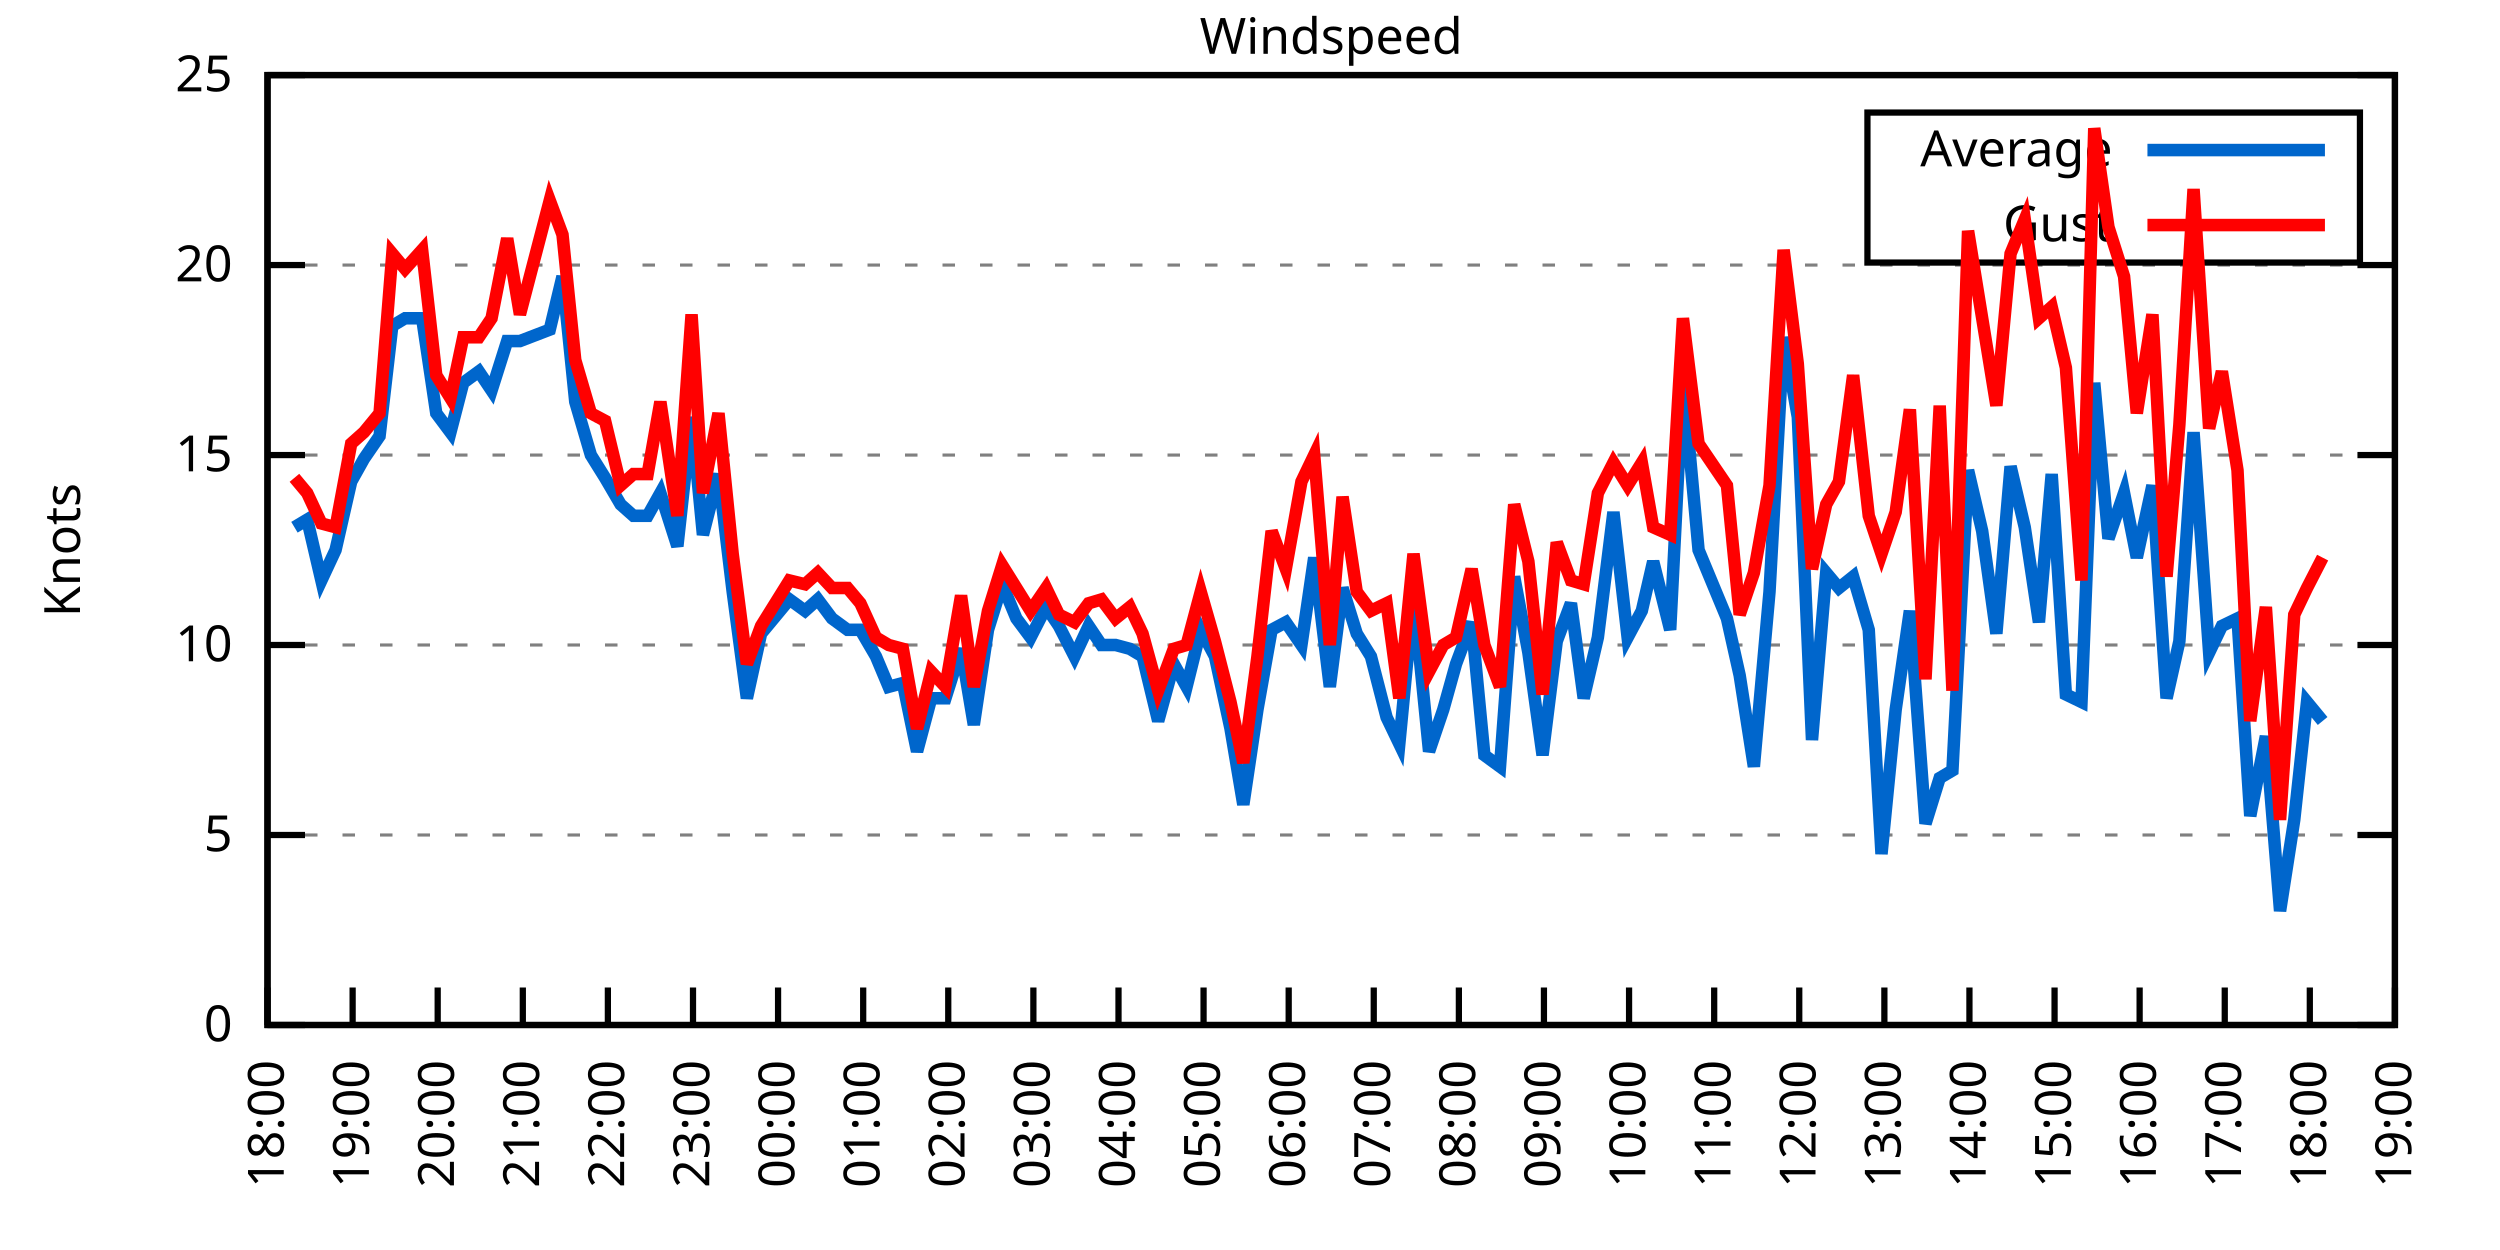
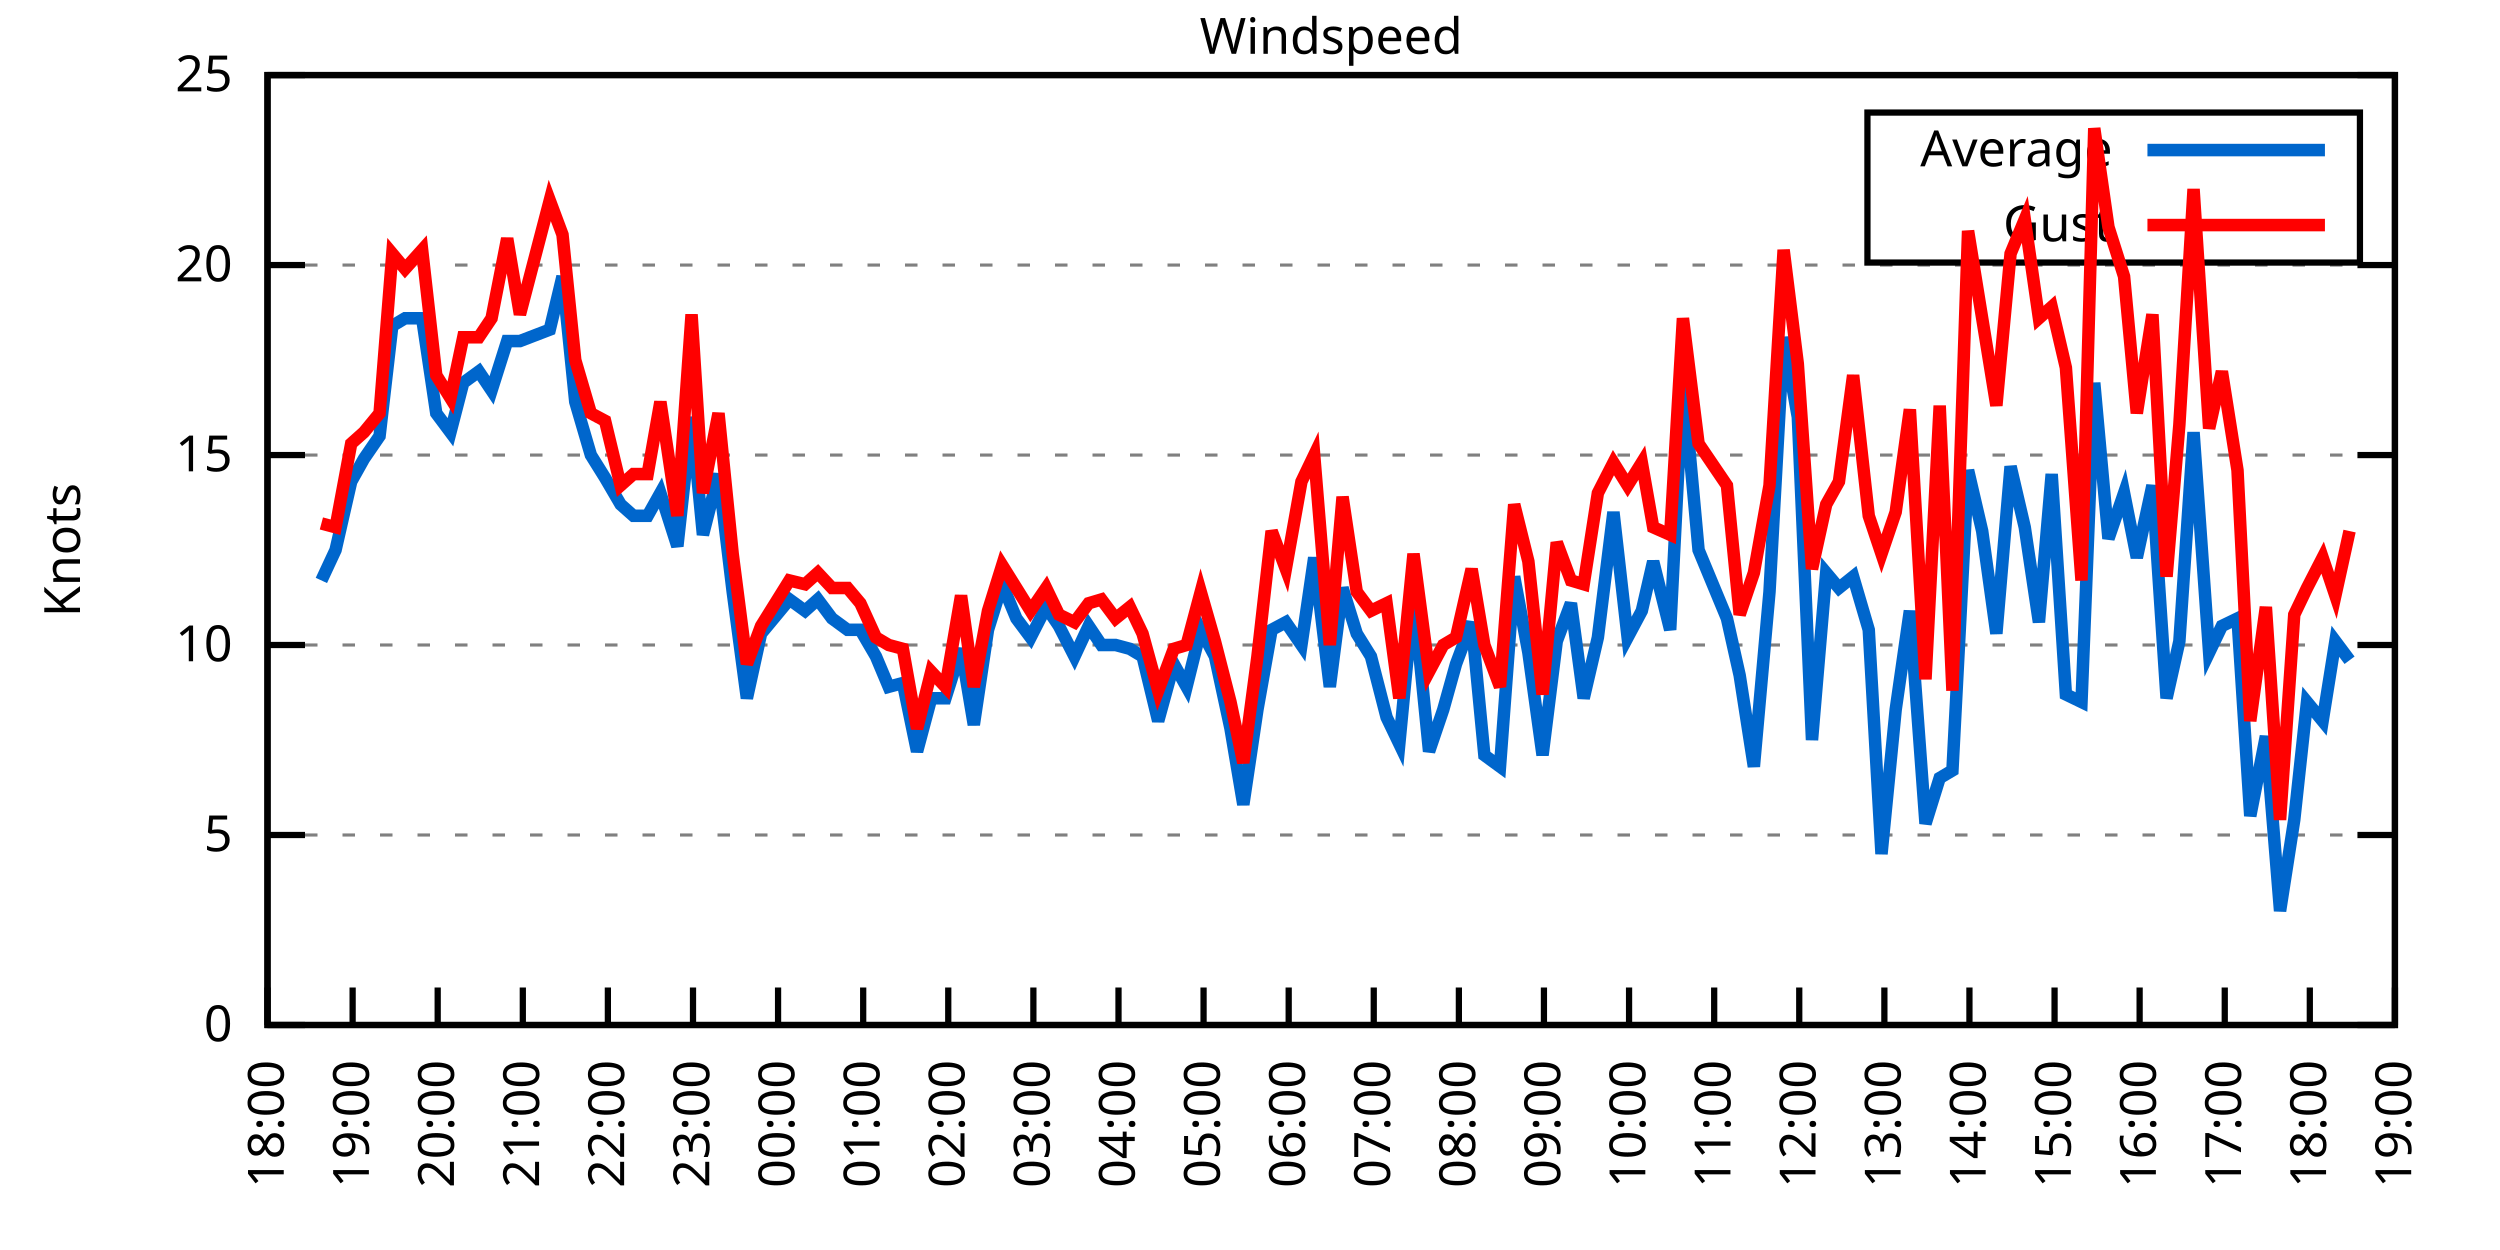
<svg xmlns="http://www.w3.org/2000/svg" xmlns:xlink="http://www.w3.org/1999/xlink" width="400" height="200" viewBox="0 0 400 200">
  <g id="gnuplot_canvas">
    <rect x="0" y="0" width="400" height="200" fill="none" />
    <defs>
      <circle id="gpDot" r="0.5" stroke-width="0.5" stroke="currentColor" />
      <path id="gpPt0" stroke-width="0.333" stroke="currentColor" d="M-1,0 h2 M0,-1 v2" />
      <path id="gpPt1" stroke-width="0.333" stroke="currentColor" d="M-1,-1 L1,1 M1,-1 L-1,1" />
      <path id="gpPt2" stroke-width="0.333" stroke="currentColor" d="M-1,0 L1,0 M0,-1 L0,1 M-1,-1 L1,1 M-1,1 L1,-1" />
      <rect id="gpPt3" stroke-width="0.333" stroke="currentColor" x="-1" y="-1" width="2" height="2" />
      <rect id="gpPt4" stroke-width="0.333" stroke="currentColor" fill="currentColor" x="-1" y="-1" width="2" height="2" />
      <circle id="gpPt5" stroke-width="0.333" stroke="currentColor" cx="0" cy="0" r="1" />
      <use xlink:href="#gpPt5" id="gpPt6" fill="currentColor" stroke="none" />
      <path id="gpPt7" stroke-width="0.333" stroke="currentColor" d="M0,-1.33 L-1.33,0.67 L1.33,0.67 z" />
      <use xlink:href="#gpPt7" id="gpPt8" fill="currentColor" stroke="none" />
      <use xlink:href="#gpPt7" id="gpPt9" stroke="currentColor" transform="rotate(180)" />
      <use xlink:href="#gpPt9" id="gpPt10" fill="currentColor" stroke="none" />
      <use xlink:href="#gpPt3" id="gpPt11" stroke="currentColor" transform="rotate(45)" />
      <use xlink:href="#gpPt11" id="gpPt12" fill="currentColor" stroke="none" />
      <path id="gpPt13" stroke-width="0.333" stroke="currentColor" d="M0,1.330 L1.265,0.411 L0.782,-1.067 L-0.782,-1.076 L-1.265,0.411 z" />
      <use xlink:href="#gpPt13" id="gpPt14" fill="currentColor" stroke="none" />
      <filter id="textbox" filterUnits="objectBoundingBox" x="0" y="0" height="1" width="1">
        <feFlood flood-color="white" flood-opacity="1" result="bgnd" />
        <feComposite in="SourceGraphic" in2="bgnd" operator="atop" />
      </filter>
      <filter id="greybox" filterUnits="objectBoundingBox" x="0" y="0" height="1" width="1">
        <feFlood flood-color="lightgrey" flood-opacity="1" result="grey" />
        <feComposite in="SourceGraphic" in2="grey" operator="atop" />
      </filter>
    </defs>
    <g fill="none" color="white" stroke="currentColor" stroke-width="1.00" stroke-linecap="butt" stroke-linejoin="miter">
</g>
    <g fill="none" color="black" stroke="currentColor" stroke-width="1.00" stroke-linecap="butt" stroke-linejoin="miter">
      <g stroke="none" shape-rendering="crispEdges">
        <polygon fill="rgb(255, 255, 255)" points="42.80,164.00 383.18,164.00 383.18,12.02 42.80,12.02 " />
      </g>
    </g>
    <g fill="none" color="black" stroke="currentColor" stroke-width="1.00" stroke-linecap="butt" stroke-linejoin="miter">
</g>
    <g fill="none" color="black" stroke="black" stroke-width="0.50" stroke-linecap="butt" stroke-linejoin="miter">
</g>
    <g fill="none" color="gray" stroke="currentColor" stroke-width="0.50" stroke-linecap="butt" stroke-linejoin="miter">
      <path stroke="gray" stroke-dasharray="2,4" class="gridline" d="M42.80,164.00 L383.19,164.00  " />
    </g>
    <g fill="none" color="gray" stroke="gray" stroke-width="1.00" stroke-linecap="butt" stroke-linejoin="miter">
</g>
    <g fill="none" color="black" stroke="currentColor" stroke-width="1.00" stroke-linecap="butt" stroke-linejoin="miter">
      <path stroke="black" d="M42.80,164.00 L48.80,164.00 M383.19,164.00 L377.19,164.00  " />
      <g transform="translate(37.20,166.60)" stroke="none" fill="black" font-family="Sans" font-size="8.00" text-anchor="end">
        <text>
          <tspan font-family="Sans"> 0</tspan>
        </text>
      </g>
    </g>
    <g fill="none" color="black" stroke="currentColor" stroke-width="1.00" stroke-linecap="butt" stroke-linejoin="miter">
</g>
    <g fill="none" color="black" stroke="black" stroke-width="0.50" stroke-linecap="butt" stroke-linejoin="miter">
</g>
    <g fill="none" color="gray" stroke="currentColor" stroke-width="0.50" stroke-linecap="butt" stroke-linejoin="miter">
      <path stroke="gray" stroke-dasharray="2,4" class="gridline" d="M42.80,133.60 L383.19,133.60  " />
    </g>
    <g fill="none" color="gray" stroke="gray" stroke-width="1.00" stroke-linecap="butt" stroke-linejoin="miter">
</g>
    <g fill="none" color="black" stroke="currentColor" stroke-width="1.00" stroke-linecap="butt" stroke-linejoin="miter">
      <path stroke="black" d="M42.80,133.60 L48.80,133.60 M383.19,133.60 L377.19,133.60  " />
      <g transform="translate(37.20,136.20)" stroke="none" fill="black" font-family="Sans" font-size="8.00" text-anchor="end">
        <text>
          <tspan font-family="Sans"> 5</tspan>
        </text>
      </g>
    </g>
    <g fill="none" color="black" stroke="currentColor" stroke-width="1.00" stroke-linecap="butt" stroke-linejoin="miter">
</g>
    <g fill="none" color="black" stroke="black" stroke-width="0.50" stroke-linecap="butt" stroke-linejoin="miter">
</g>
    <g fill="none" color="gray" stroke="currentColor" stroke-width="0.50" stroke-linecap="butt" stroke-linejoin="miter">
      <path stroke="gray" stroke-dasharray="2,4" class="gridline" d="M42.80,103.20 L383.19,103.20  " />
    </g>
    <g fill="none" color="gray" stroke="gray" stroke-width="1.00" stroke-linecap="butt" stroke-linejoin="miter">
</g>
    <g fill="none" color="black" stroke="currentColor" stroke-width="1.00" stroke-linecap="butt" stroke-linejoin="miter">
      <path stroke="black" d="M42.80,103.20 L48.80,103.20 M383.19,103.20 L377.19,103.20  " />
      <g transform="translate(37.20,105.80)" stroke="none" fill="black" font-family="Sans" font-size="8.00" text-anchor="end">
        <text>
          <tspan font-family="Sans"> 10</tspan>
        </text>
      </g>
    </g>
    <g fill="none" color="black" stroke="currentColor" stroke-width="1.00" stroke-linecap="butt" stroke-linejoin="miter">
</g>
    <g fill="none" color="black" stroke="black" stroke-width="0.50" stroke-linecap="butt" stroke-linejoin="miter">
</g>
    <g fill="none" color="gray" stroke="currentColor" stroke-width="0.50" stroke-linecap="butt" stroke-linejoin="miter">
      <path stroke="gray" stroke-dasharray="2,4" class="gridline" d="M42.80,72.81 L383.19,72.81  " />
    </g>
    <g fill="none" color="gray" stroke="gray" stroke-width="1.00" stroke-linecap="butt" stroke-linejoin="miter">
</g>
    <g fill="none" color="black" stroke="currentColor" stroke-width="1.00" stroke-linecap="butt" stroke-linejoin="miter">
      <path stroke="black" d="M42.80,72.81 L48.80,72.81 M383.19,72.81 L377.19,72.81  " />
      <g transform="translate(37.20,75.41)" stroke="none" fill="black" font-family="Sans" font-size="8.00" text-anchor="end">
        <text>
          <tspan font-family="Sans"> 15</tspan>
        </text>
      </g>
    </g>
    <g fill="none" color="black" stroke="currentColor" stroke-width="1.00" stroke-linecap="butt" stroke-linejoin="miter">
</g>
    <g fill="none" color="black" stroke="black" stroke-width="0.50" stroke-linecap="butt" stroke-linejoin="miter">
</g>
    <g fill="none" color="gray" stroke="currentColor" stroke-width="0.50" stroke-linecap="butt" stroke-linejoin="miter">
      <path stroke="gray" stroke-dasharray="2,4" class="gridline" d="M42.80,42.41 L383.19,42.41  " />
    </g>
    <g fill="none" color="gray" stroke="gray" stroke-width="1.00" stroke-linecap="butt" stroke-linejoin="miter">
</g>
    <g fill="none" color="black" stroke="currentColor" stroke-width="1.00" stroke-linecap="butt" stroke-linejoin="miter">
      <path stroke="black" d="M42.80,42.41 L48.80,42.41 M383.19,42.41 L377.19,42.41  " />
      <g transform="translate(37.20,45.01)" stroke="none" fill="black" font-family="Sans" font-size="8.00" text-anchor="end">
        <text>
          <tspan font-family="Sans"> 20</tspan>
        </text>
      </g>
    </g>
    <g fill="none" color="black" stroke="currentColor" stroke-width="1.00" stroke-linecap="butt" stroke-linejoin="miter">
</g>
    <g fill="none" color="black" stroke="black" stroke-width="0.50" stroke-linecap="butt" stroke-linejoin="miter">
</g>
    <g fill="none" color="gray" stroke="currentColor" stroke-width="0.50" stroke-linecap="butt" stroke-linejoin="miter">
      <path stroke="gray" stroke-dasharray="2,4" class="gridline" d="M42.80,12.01 L383.19,12.01  " />
    </g>
    <g fill="none" color="gray" stroke="gray" stroke-width="1.00" stroke-linecap="butt" stroke-linejoin="miter">
</g>
    <g fill="none" color="black" stroke="currentColor" stroke-width="1.00" stroke-linecap="butt" stroke-linejoin="miter">
      <path stroke="black" d="M42.80,12.01 L48.80,12.01 M383.19,12.01 L377.19,12.01  " />
      <g transform="translate(37.20,14.61)" stroke="none" fill="black" font-family="Sans" font-size="8.00" text-anchor="end">
        <text>
          <tspan font-family="Sans"> 25</tspan>
        </text>
      </g>
    </g>
    <g fill="none" color="black" stroke="currentColor" stroke-width="1.00" stroke-linecap="butt" stroke-linejoin="miter">
      <path stroke="black" d="M42.80,164.00 L42.80,158.00  " />
      <g transform="translate(45.40,169.60) rotate(270.00)" stroke="none" fill="black" font-family="Sans" font-size="8.00" text-anchor="end">
        <text>
          <tspan font-family="Sans">18:00</tspan>
        </text>
      </g>
    </g>
    <g fill="none" color="black" stroke="currentColor" stroke-width="1.00" stroke-linecap="butt" stroke-linejoin="miter">
      <path stroke="black" d="M56.42,164.00 L56.42,158.00  " />
      <g transform="translate(59.02,169.60) rotate(270.00)" stroke="none" fill="black" font-family="Sans" font-size="8.00" text-anchor="end">
        <text>
          <tspan font-family="Sans">19:00</tspan>
        </text>
      </g>
    </g>
    <g fill="none" color="black" stroke="currentColor" stroke-width="1.00" stroke-linecap="butt" stroke-linejoin="miter">
      <path stroke="black" d="M70.03,164.00 L70.03,158.00  " />
      <g transform="translate(72.63,169.60) rotate(270.00)" stroke="none" fill="black" font-family="Sans" font-size="8.00" text-anchor="end">
        <text>
          <tspan font-family="Sans">20:00</tspan>
        </text>
      </g>
    </g>
    <g fill="none" color="black" stroke="currentColor" stroke-width="1.00" stroke-linecap="butt" stroke-linejoin="miter">
      <path stroke="black" d="M83.65,164.00 L83.65,158.00  " />
      <g transform="translate(86.25,169.60) rotate(270.00)" stroke="none" fill="black" font-family="Sans" font-size="8.00" text-anchor="end">
        <text>
          <tspan font-family="Sans">21:00</tspan>
        </text>
      </g>
    </g>
    <g fill="none" color="black" stroke="currentColor" stroke-width="1.00" stroke-linecap="butt" stroke-linejoin="miter">
      <path stroke="black" d="M97.26,164.00 L97.26,158.00  " />
      <g transform="translate(99.86,169.60) rotate(270.00)" stroke="none" fill="black" font-family="Sans" font-size="8.00" text-anchor="end">
        <text>
          <tspan font-family="Sans">22:00</tspan>
        </text>
      </g>
    </g>
    <g fill="none" color="black" stroke="currentColor" stroke-width="1.00" stroke-linecap="butt" stroke-linejoin="miter">
      <path stroke="black" d="M110.88,164.00 L110.88,158.00  " />
      <g transform="translate(113.48,169.60) rotate(270.00)" stroke="none" fill="black" font-family="Sans" font-size="8.00" text-anchor="end">
        <text>
          <tspan font-family="Sans">23:00</tspan>
        </text>
      </g>
    </g>
    <g fill="none" color="black" stroke="currentColor" stroke-width="1.00" stroke-linecap="butt" stroke-linejoin="miter">
      <path stroke="black" d="M124.49,164.00 L124.49,158.00  " />
      <g transform="translate(127.09,169.60) rotate(270.00)" stroke="none" fill="black" font-family="Sans" font-size="8.00" text-anchor="end">
        <text>
          <tspan font-family="Sans">00:00</tspan>
        </text>
      </g>
    </g>
    <g fill="none" color="black" stroke="currentColor" stroke-width="1.00" stroke-linecap="butt" stroke-linejoin="miter">
      <path stroke="black" d="M138.11,164.00 L138.11,158.00  " />
      <g transform="translate(140.71,169.60) rotate(270.00)" stroke="none" fill="black" font-family="Sans" font-size="8.00" text-anchor="end">
        <text>
          <tspan font-family="Sans">01:00</tspan>
        </text>
      </g>
    </g>
    <g fill="none" color="black" stroke="currentColor" stroke-width="1.00" stroke-linecap="butt" stroke-linejoin="miter">
      <path stroke="black" d="M151.72,164.00 L151.72,158.00  " />
      <g transform="translate(154.32,169.60) rotate(270.00)" stroke="none" fill="black" font-family="Sans" font-size="8.00" text-anchor="end">
        <text>
          <tspan font-family="Sans">02:00</tspan>
        </text>
      </g>
    </g>
    <g fill="none" color="black" stroke="currentColor" stroke-width="1.00" stroke-linecap="butt" stroke-linejoin="miter">
      <path stroke="black" d="M165.34,164.00 L165.34,158.00  " />
      <g transform="translate(167.94,169.60) rotate(270.00)" stroke="none" fill="black" font-family="Sans" font-size="8.00" text-anchor="end">
        <text>
          <tspan font-family="Sans">03:00</tspan>
        </text>
      </g>
    </g>
    <g fill="none" color="black" stroke="currentColor" stroke-width="1.00" stroke-linecap="butt" stroke-linejoin="miter">
      <path stroke="black" d="M178.96,164.00 L178.96,158.00  " />
      <g transform="translate(181.56,169.60) rotate(270.00)" stroke="none" fill="black" font-family="Sans" font-size="8.00" text-anchor="end">
        <text>
          <tspan font-family="Sans">04:00</tspan>
        </text>
      </g>
    </g>
    <g fill="none" color="black" stroke="currentColor" stroke-width="1.00" stroke-linecap="butt" stroke-linejoin="miter">
      <path stroke="black" d="M192.57,164.00 L192.57,158.00  " />
      <g transform="translate(195.17,169.60) rotate(270.00)" stroke="none" fill="black" font-family="Sans" font-size="8.00" text-anchor="end">
        <text>
          <tspan font-family="Sans">05:00</tspan>
        </text>
      </g>
    </g>
    <g fill="none" color="black" stroke="currentColor" stroke-width="1.00" stroke-linecap="butt" stroke-linejoin="miter">
      <path stroke="black" d="M206.19,164.00 L206.19,158.00  " />
      <g transform="translate(208.79,169.60) rotate(270.00)" stroke="none" fill="black" font-family="Sans" font-size="8.00" text-anchor="end">
        <text>
          <tspan font-family="Sans">06:00</tspan>
        </text>
      </g>
    </g>
    <g fill="none" color="black" stroke="currentColor" stroke-width="1.00" stroke-linecap="butt" stroke-linejoin="miter">
      <path stroke="black" d="M219.80,164.00 L219.80,158.00  " />
      <g transform="translate(222.40,169.60) rotate(270.00)" stroke="none" fill="black" font-family="Sans" font-size="8.00" text-anchor="end">
        <text>
          <tspan font-family="Sans">07:00</tspan>
        </text>
      </g>
    </g>
    <g fill="none" color="black" stroke="currentColor" stroke-width="1.00" stroke-linecap="butt" stroke-linejoin="miter">
      <path stroke="black" d="M233.42,164.00 L233.42,158.00  " />
      <g transform="translate(236.02,169.60) rotate(270.00)" stroke="none" fill="black" font-family="Sans" font-size="8.00" text-anchor="end">
        <text>
          <tspan font-family="Sans">08:00</tspan>
        </text>
      </g>
    </g>
    <g fill="none" color="black" stroke="currentColor" stroke-width="1.00" stroke-linecap="butt" stroke-linejoin="miter">
      <path stroke="black" d="M247.03,164.00 L247.03,158.00  " />
      <g transform="translate(249.63,169.60) rotate(270.00)" stroke="none" fill="black" font-family="Sans" font-size="8.00" text-anchor="end">
        <text>
          <tspan font-family="Sans">09:00</tspan>
        </text>
      </g>
    </g>
    <g fill="none" color="black" stroke="currentColor" stroke-width="1.00" stroke-linecap="butt" stroke-linejoin="miter">
      <path stroke="black" d="M260.65,164.00 L260.65,158.00  " />
      <g transform="translate(263.25,169.60) rotate(270.00)" stroke="none" fill="black" font-family="Sans" font-size="8.00" text-anchor="end">
        <text>
          <tspan font-family="Sans">10:00</tspan>
        </text>
      </g>
    </g>
    <g fill="none" color="black" stroke="currentColor" stroke-width="1.00" stroke-linecap="butt" stroke-linejoin="miter">
      <path stroke="black" d="M274.27,164.00 L274.27,158.00  " />
      <g transform="translate(276.87,169.60) rotate(270.00)" stroke="none" fill="black" font-family="Sans" font-size="8.00" text-anchor="end">
        <text>
          <tspan font-family="Sans">11:00</tspan>
        </text>
      </g>
    </g>
    <g fill="none" color="black" stroke="currentColor" stroke-width="1.00" stroke-linecap="butt" stroke-linejoin="miter">
      <path stroke="black" d="M287.88,164.00 L287.88,158.00  " />
      <g transform="translate(290.48,169.60) rotate(270.00)" stroke="none" fill="black" font-family="Sans" font-size="8.00" text-anchor="end">
        <text>
          <tspan font-family="Sans">12:00</tspan>
        </text>
      </g>
    </g>
    <g fill="none" color="black" stroke="currentColor" stroke-width="1.00" stroke-linecap="butt" stroke-linejoin="miter">
      <path stroke="black" d="M301.50,164.00 L301.50,158.00  " />
      <g transform="translate(304.10,169.60) rotate(270.00)" stroke="none" fill="black" font-family="Sans" font-size="8.00" text-anchor="end">
        <text>
          <tspan font-family="Sans">13:00</tspan>
        </text>
      </g>
    </g>
    <g fill="none" color="black" stroke="currentColor" stroke-width="1.00" stroke-linecap="butt" stroke-linejoin="miter">
      <path stroke="black" d="M315.11,164.00 L315.11,158.00  " />
      <g transform="translate(317.71,169.60) rotate(270.00)" stroke="none" fill="black" font-family="Sans" font-size="8.00" text-anchor="end">
        <text>
          <tspan font-family="Sans">14:00</tspan>
        </text>
      </g>
    </g>
    <g fill="none" color="black" stroke="currentColor" stroke-width="1.00" stroke-linecap="butt" stroke-linejoin="miter">
      <path stroke="black" d="M328.73,164.00 L328.73,158.00  " />
      <g transform="translate(331.33,169.60) rotate(270.00)" stroke="none" fill="black" font-family="Sans" font-size="8.00" text-anchor="end">
        <text>
          <tspan font-family="Sans">15:00</tspan>
        </text>
      </g>
    </g>
    <g fill="none" color="black" stroke="currentColor" stroke-width="1.00" stroke-linecap="butt" stroke-linejoin="miter">
      <path stroke="black" d="M342.34,164.00 L342.34,158.00  " />
      <g transform="translate(344.94,169.60) rotate(270.00)" stroke="none" fill="black" font-family="Sans" font-size="8.00" text-anchor="end">
        <text>
          <tspan font-family="Sans">16:00</tspan>
        </text>
      </g>
    </g>
    <g fill="none" color="black" stroke="currentColor" stroke-width="1.00" stroke-linecap="butt" stroke-linejoin="miter">
      <path stroke="black" d="M355.96,164.00 L355.96,158.00  " />
      <g transform="translate(358.56,169.60) rotate(270.00)" stroke="none" fill="black" font-family="Sans" font-size="8.00" text-anchor="end">
        <text>
          <tspan font-family="Sans">17:00</tspan>
        </text>
      </g>
    </g>
    <g fill="none" color="black" stroke="currentColor" stroke-width="1.00" stroke-linecap="butt" stroke-linejoin="miter">
      <path stroke="black" d="M369.57,164.00 L369.57,158.00  " />
      <g transform="translate(372.17,169.60) rotate(270.00)" stroke="none" fill="black" font-family="Sans" font-size="8.00" text-anchor="end">
        <text>
          <tspan font-family="Sans">18:00</tspan>
        </text>
      </g>
    </g>
    <g fill="none" color="black" stroke="currentColor" stroke-width="1.00" stroke-linecap="butt" stroke-linejoin="miter">
      <path stroke="black" d="M383.19,164.00 L383.19,158.00  " />
      <g transform="translate(385.79,169.60) rotate(270.00)" stroke="none" fill="black" font-family="Sans" font-size="8.00" text-anchor="end">
        <text>
          <tspan font-family="Sans">19:00</tspan>
        </text>
      </g>
    </g>
    <g fill="none" color="black" stroke="currentColor" stroke-width="1.00" stroke-linecap="butt" stroke-linejoin="miter">
</g>
    <g fill="none" color="black" stroke="currentColor" stroke-width="1.00" stroke-linecap="butt" stroke-linejoin="miter">
      <path stroke="black" d="M42.80,12.01 L42.80,164.00 L383.19,164.00 L383.19,12.01 L42.80,12.01 Z  " />
    </g>
    <g fill="none" color="black" stroke="currentColor" stroke-width="1.00" stroke-linecap="butt" stroke-linejoin="miter">
</g>
    <g fill="none" color="black" stroke="currentColor" stroke-width="1.00" stroke-linecap="butt" stroke-linejoin="miter">
      <path stroke="black" d="M298.79,42.01 L298.79,18.01 L377.59,18.01 L377.59,42.01 L298.79,42.01 Z  " />
    </g>
    <g id="Windspeed_plot_1">
      <g fill="none" color="white" stroke="black" stroke-width="2.00" stroke-linecap="butt" stroke-linejoin="miter">
</g>
      <g fill="none" color="black" stroke="currentColor" stroke-width="2.00" stroke-linecap="butt" stroke-linejoin="miter">
        <g transform="translate(337.99,26.61)" stroke="none" fill="black" font-family="Sans" font-size="8.00" text-anchor="end">
          <text>
            <tspan font-family="Sans">Average</tspan>
          </text>
        </g>
      </g>
      <g fill="none" color="black" stroke="currentColor" stroke-width="2.00" stroke-linecap="butt" stroke-linejoin="miter">
-         <path stroke="rgb(  0, 102, 204)" d="M343.59,24.01 L371.99,24.01 M47.11,84.36 L49.15,83.14 L51.42,92.87 L53.69,88.00 L56.19,77.06 L58.23,73.41   L60.73,69.77 L62.77,52.14 L64.81,50.92 L67.54,50.92 L69.80,66.12 L72.07,69.16 L74.12,61.25 L76.61,59.43   L78.65,62.47 L81.15,54.57 L83.19,54.57 L87.96,52.74 L90.00,44.23 L92.04,64.29 L94.54,72.81 L96.81,76.45   L99.30,80.71 L101.35,82.53 L103.62,82.53 L105.66,78.89 L108.38,87.40 L110.65,66.73 L112.47,85.57 L114.96,75.85   L117.23,94.69 L119.50,111.72 L121.77,101.38 L126.31,95.91 L128.81,97.73 L130.85,95.91 L133.12,98.95 L135.61,100.77   L137.66,100.77 L140.15,105.03 L142.19,109.89 L144.46,109.28 L146.73,120.23 L149.00,111.72 L151.27,111.72 L153.77,103.81   L155.81,115.97 L158.08,100.77 L160.35,93.48 L162.62,98.95 L164.89,101.99 L167.38,97.12 L169.43,100.16 L171.92,105.03   L174.19,100.16 L176.23,103.20 L178.50,103.20 L180.77,103.81 L182.81,105.03 L185.31,115.36 L187.81,106.24 L189.85,109.89   L192.12,100.77 L194.39,105.03 L196.88,116.58 L198.93,128.74 L201.19,113.54 L203.46,100.77 L205.73,99.56 L208.23,103.20   L210.27,89.22 L212.77,109.89 L214.81,94.08 L217.08,101.38 L219.35,105.03 L221.85,114.76 L223.89,119.01 L226.16,95.30   L228.65,120.23 L230.92,113.54 L232.96,106.24 L235.46,99.56 L237.50,120.83 L240.00,122.66 L242.27,92.26 L244.54,104.42   L246.81,120.83 L249.08,102.60 L251.35,96.52 L253.39,111.72 L255.66,101.99 L258.15,81.93 L260.42,101.99 L262.69,97.73   L264.51,89.83 L267.23,100.77 L269.27,60.65 L271.77,88.00 L276.31,98.95 L278.35,108.07 L280.62,122.66 L283.12,94.69   L285.38,53.96 L287.65,66.73 L289.92,118.40 L292.19,91.65 L294.23,94.08 L296.50,92.26 L299.00,100.77 L301.04,136.64   L303.31,113.54 L305.58,97.73 L308.08,131.78 L310.35,124.48 L312.39,123.27 L314.89,75.24 L317.15,84.97 L319.42,101.38   L321.69,74.63 L323.96,84.36 L326.23,99.56 L328.27,75.85 L330.54,111.11 L333.04,112.32 L335.08,61.25 L337.35,86.18   L339.85,78.89 L341.89,89.22 L344.39,77.67 L346.65,111.72 L348.70,102.60 L350.97,69.16 L353.46,104.42 L355.50,100.16   L358.00,98.95 L360.04,130.56 L362.54,117.80 L364.81,145.76 L367.08,131.17 L369.12,112.32 L371.62,115.36  " />
+         <path stroke="rgb(  0, 102, 204)" d="M343.59,24.01 L371.99,24.01 M51.42,92.87 L53.69,88.00 L56.19,77.06 L58.23,73.41 L60.73,69.77 L62.77,52.14   L64.81,50.92 L67.54,50.92 L69.80,66.12 L72.07,69.16 L74.12,61.25 L76.61,59.43 L78.65,62.47 L81.15,54.57   L83.19,54.57 L87.96,52.74 L90.00,44.23 L92.04,64.29 L94.54,72.81 L96.81,76.45 L99.30,80.71 L101.35,82.53   L103.62,82.53 L105.66,78.89 L108.38,87.40 L110.65,66.73 L112.47,85.57 L114.96,75.85 L117.23,94.69 L119.50,111.72   L121.77,101.38 L126.31,95.91 L128.81,97.73 L130.85,95.91 L133.12,98.95 L135.61,100.77 L137.66,100.77 L140.15,105.03   L142.19,109.89 L144.46,109.28 L146.73,120.23 L149.00,111.72 L151.27,111.72 L153.77,103.81 L155.81,115.97 L158.08,100.77   L160.35,93.48 L162.62,98.95 L164.89,101.99 L167.38,97.12 L169.43,100.16 L171.92,105.03 L174.19,100.16 L176.23,103.20   L178.50,103.20 L180.77,103.81 L182.81,105.03 L185.31,115.36 L187.81,106.24 L189.85,109.89 L192.12,100.77 L194.39,105.03   L196.88,116.58 L198.93,128.74 L201.19,113.54 L203.46,100.77 L205.73,99.56 L208.23,103.20 L210.27,89.22 L212.77,109.89   L214.81,94.08 L217.08,101.38 L219.35,105.03 L221.85,114.76 L223.89,119.01 L226.16,95.30 L228.65,120.23 L230.92,113.54   L232.96,106.24 L235.46,99.56 L237.50,120.83 L240.00,122.66 L242.27,92.26 L244.54,104.42 L246.81,120.83 L249.08,102.60   L251.35,96.52 L253.39,111.72 L255.66,101.99 L258.15,81.93 L260.42,101.99 L262.69,97.73 L264.51,89.83 L267.23,100.77   L269.27,60.65 L271.77,88.00 L276.31,98.95 L278.35,108.07 L280.62,122.66 L283.12,94.69 L285.38,53.96 L287.65,66.73   L289.92,118.40 L292.19,91.65 L294.23,94.08 L296.50,92.26 L299.00,100.77 L301.04,136.64 L303.31,113.54 L305.58,97.73   L308.08,131.78 L310.35,124.48 L312.39,123.27 L314.89,75.24 L317.15,84.97 L319.42,101.38 L321.69,74.63 L323.96,84.36   L326.23,99.56 L328.27,75.85 L330.54,111.11 L333.04,112.32 L335.08,61.25 L337.35,86.18 L339.85,78.89 L341.89,89.22   L344.39,77.67 L346.65,111.72 L348.70,102.60 L350.97,69.16 L353.46,104.42 L355.50,100.16 L358.00,98.95 L360.04,130.56   L362.54,117.80 L364.81,145.76 L367.08,131.17 L369.12,112.32 L371.62,115.36 L373.66,102.60 L375.93,105.64  " />
      </g>
    </g>
    <g id="Windspeed_plot_2">
      <g fill="none" color="black" stroke="currentColor" stroke-width="2.00" stroke-linecap="butt" stroke-linejoin="miter">
        <g transform="translate(337.99,38.61)" stroke="none" fill="black" font-family="Sans" font-size="8.00" text-anchor="end">
          <text>
            <tspan font-family="Sans">Gust</tspan>
          </text>
        </g>
      </g>
      <g fill="none" color="black" stroke="currentColor" stroke-width="2.00" stroke-linecap="butt" stroke-linejoin="miter">
-         <path stroke="rgb(255,   0,   0)" d="M343.59,36.01 L371.99,36.01 M47.11,76.45 L49.15,78.89 L51.42,83.75 L53.69,84.36 L56.19,70.98 L58.23,69.16   L60.73,66.12 L62.77,40.58 L64.81,43.02 L67.54,39.98 L69.80,60.04 L72.07,63.69 L74.12,53.96 L76.61,53.96   L78.65,50.92 L81.15,38.15 L83.19,50.31 L87.96,32.07 L90.00,37.54 L92.04,57.61 L94.54,66.12 L96.81,67.33   L99.30,77.67 L101.35,75.85 L103.62,75.85 L105.66,64.29 L108.38,82.53 L110.65,50.31 L112.47,78.89 L114.96,66.12   L117.23,88.61 L119.50,106.24 L121.77,100.16 L126.31,92.87 L128.81,93.48 L130.85,91.65 L133.12,94.08 L135.61,94.08   L137.66,96.52 L140.15,101.99 L142.19,103.20 L144.46,103.81 L146.73,116.58 L149.00,107.46 L151.27,109.89 L153.77,95.30   L155.81,109.89 L158.08,97.73 L160.35,90.44 L162.62,94.08 L164.89,97.73 L167.38,94.08 L169.43,98.34 L171.92,99.56   L174.19,96.52 L176.23,95.91 L178.50,98.95 L180.77,97.12 L182.81,101.38 L185.31,110.50 L187.81,103.81 L189.85,103.20   L192.12,94.69 L194.39,102.60 L196.88,112.32 L198.93,122.05 L201.19,105.03 L203.46,84.97 L205.73,91.04 L208.23,77.06   L210.27,72.81 L212.77,103.20 L214.81,79.49 L217.08,94.69 L219.35,97.73 L221.85,96.52 L223.89,111.72 L226.16,88.61   L228.65,107.46 L230.92,103.20 L232.96,101.99 L235.46,91.04 L237.50,103.20 L240.00,109.89 L242.27,80.71 L244.54,89.83   L246.81,111.11 L249.08,86.79 L251.35,92.87 L253.39,93.48 L255.66,78.89 L258.15,74.02 L260.42,77.67 L262.69,74.02   L264.51,84.36 L267.23,85.57 L269.27,50.92 L271.77,70.98 L276.31,77.67 L278.35,98.34 L280.62,91.65 L283.12,77.67   L285.38,39.98 L287.65,58.21 L289.92,91.04 L292.19,80.71 L294.23,77.06 L296.50,60.04 L299.00,82.53 L301.04,88.61   L303.31,81.93 L305.58,65.51 L308.08,108.68 L310.35,64.90 L312.39,110.50 L314.89,36.94 L317.15,50.92 L319.42,64.90   L321.69,40.58 L323.96,35.11 L326.23,50.92 L328.27,49.10 L330.54,58.82 L333.04,92.87 L335.08,20.52 L337.35,36.33   L339.85,44.23 L341.89,66.12 L344.39,50.31 L346.65,92.26 L348.70,67.94 L350.97,30.25 L353.46,68.55 L355.50,59.43   L358.00,75.24 L360.04,115.36 L362.54,97.12 L364.81,131.17 L367.08,98.34 L369.12,94.08 L371.62,89.22  " />
+         <path stroke="rgb(255,   0,   0)" d="M343.59,36.01 L371.99,36.01 M51.42,83.75 L53.69,84.36 L56.19,70.98 L58.23,69.16 L60.73,66.12 L62.77,40.58   L64.81,43.02 L67.54,39.98 L69.80,60.04 L72.07,63.69 L74.12,53.96 L76.61,53.96 L78.65,50.92 L81.15,38.15   L83.19,50.31 L87.96,32.07 L90.00,37.54 L92.04,57.61 L94.54,66.12 L96.81,67.33 L99.30,77.67 L101.35,75.85   L103.62,75.85 L105.66,64.29 L108.38,82.53 L110.65,50.31 L112.47,78.89 L114.96,66.12 L117.23,88.61 L119.50,106.24   L121.77,100.16 L126.31,92.87 L128.81,93.48 L130.85,91.65 L133.12,94.08 L135.61,94.08 L137.66,96.52 L140.15,101.99   L142.19,103.20 L144.46,103.81 L146.73,116.58 L149.00,107.46 L151.27,109.89 L153.77,95.30 L155.81,109.89 L158.08,97.73   L160.35,90.44 L162.62,94.08 L164.89,97.73 L167.38,94.08 L169.43,98.34 L171.92,99.56 L174.19,96.52 L176.23,95.91   L178.50,98.95 L180.77,97.12 L182.81,101.38 L185.31,110.50 L187.81,103.81 L189.85,103.20 L192.12,94.69 L194.39,102.60   L196.88,112.32 L198.93,122.05 L201.19,105.03 L203.46,84.97 L205.73,91.04 L208.23,77.06 L210.27,72.81 L212.77,103.20   L214.81,79.49 L217.08,94.69 L219.35,97.73 L221.85,96.52 L223.89,111.72 L226.16,88.61 L228.65,107.46 L230.92,103.20   L232.96,101.99 L235.46,91.04 L237.50,103.20 L240.00,109.89 L242.27,80.71 L244.54,89.83 L246.81,111.11 L249.08,86.79   L251.35,92.87 L253.39,93.48 L255.66,78.89 L258.15,74.02 L260.42,77.67 L262.69,74.02 L264.51,84.36 L267.23,85.57   L269.27,50.92 L271.77,70.98 L276.31,77.67 L278.35,98.34 L280.62,91.65 L283.12,77.67 L285.38,39.98 L287.65,58.21   L289.92,91.04 L292.19,80.71 L294.23,77.06 L296.50,60.04 L299.00,82.53 L301.04,88.61 L303.31,81.93 L305.58,65.51   L308.08,108.68 L310.35,64.90 L312.39,110.50 L314.89,36.94 L317.15,50.92 L319.42,64.90 L321.69,40.58 L323.96,35.11   L326.23,50.92 L328.27,49.10 L330.54,58.82 L333.04,92.87 L335.08,20.52 L337.35,36.33 L339.85,44.23 L341.89,66.12   L344.39,50.31 L346.65,92.26 L348.70,67.94 L350.97,30.25 L353.46,68.55 L355.50,59.43 L358.00,75.24 L360.04,115.36   L362.54,97.12 L364.81,131.17 L367.08,98.34 L369.12,94.08 L371.62,89.22 L373.66,95.30 L375.93,84.97  " />
      </g>
    </g>
    <g fill="none" color="black" stroke="currentColor" stroke-width="2.00" stroke-linecap="butt" stroke-linejoin="miter">
</g>
    <g fill="none" color="black" stroke="black" stroke-width="1.00" stroke-linecap="butt" stroke-linejoin="miter">
</g>
    <g fill="none" color="black" stroke="currentColor" stroke-width="1.00" stroke-linecap="butt" stroke-linejoin="miter">
      <path stroke="black" d="M42.80,12.01 L42.80,164.00 L383.19,164.00 L383.19,12.01 L42.80,12.01 Z  " />
      <g transform="translate(12.80,88.01) rotate(270.00)" stroke="none" fill="black" font-family="Sans" font-size="8.00" text-anchor="middle">
        <text>
          <tspan font-family="Sans">Knots</tspan>
        </text>
      </g>
    </g>
    <g fill="none" color="black" stroke="currentColor" stroke-width="1.00" stroke-linecap="butt" stroke-linejoin="miter">
</g>
    <g fill="none" color="black" stroke="currentColor" stroke-width="1.00" stroke-linecap="butt" stroke-linejoin="miter">
      <g transform="translate(212.99,8.61)" stroke="none" fill="black" font-family="Sans" font-size="8.00" text-anchor="middle">
        <text>
          <tspan font-family="Sans">Windspeed</tspan>
        </text>
      </g>
    </g>
    <g fill="none" color="black" stroke="currentColor" stroke-width="1.00" stroke-linecap="butt" stroke-linejoin="miter">
</g>
  </g>
</svg>
